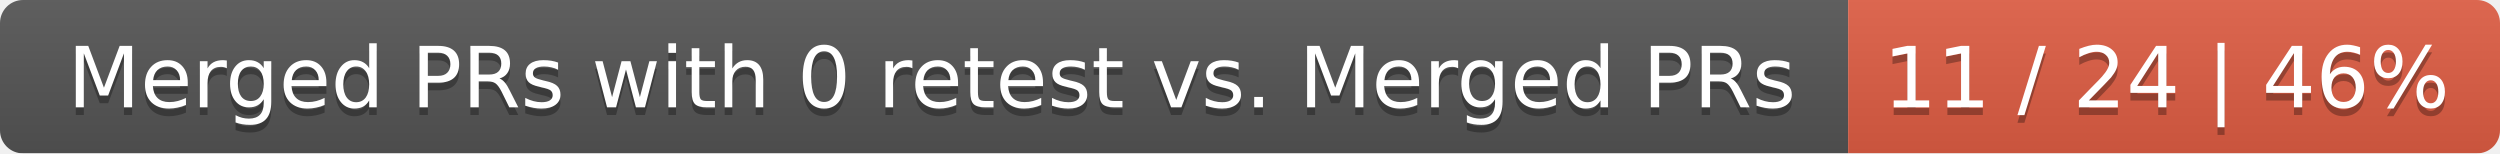
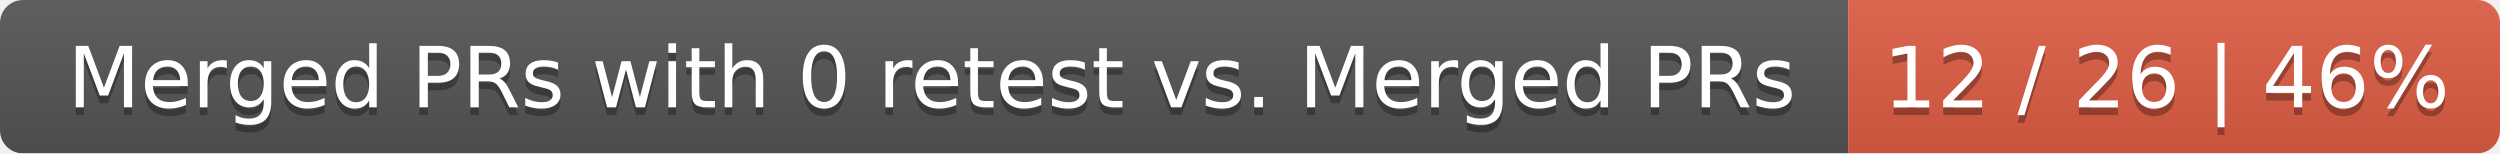
<svg xmlns="http://www.w3.org/2000/svg" width="326" height="20">
  <linearGradient id="smooth" x2="0" y2="100%">
    <stop offset="0" stop-color="#bbb" stop-opacity=".1" />
    <stop offset="1" stop-opacity=".1" />
  </linearGradient>
  <mask id="round">
    <rect width="326" height="20" rx="3" fill="#fff" />
  </mask>
  <g mask="url(#round)">
    <rect width="241" height="20" fill="#555" />
    <rect x="241" width="85" height="20" fill="#e05d44" />
    <rect width="326" height="20" fill="url(#smooth)" />
  </g>
  <g fill="#fff" text-anchor="middle" font-family="DejaVu Sans,Verdana,Geneva,sans-serif" font-size="11">
    <text x="121.5" y="15" fill="#010101" fill-opacity=".3">Merged PRs with 0 retest vs. Merged PRs</text>
    <text x="121.5" y="14">Merged PRs with 0 retest vs. Merged PRs</text>
-     <text x="282.5" y="15" fill="#010101" fill-opacity=".3">11 / 24 | 46%</text>
-     <text x="282.5" y="14">11 / 24 | 46%</text>
+     <text x="282.5" y="15" fill="#010101" fill-opacity=".3">12 / 26 | 46%</text>
+     <text x="282.5" y="14">12 / 26 | 46%</text>
  </g>
</svg>
